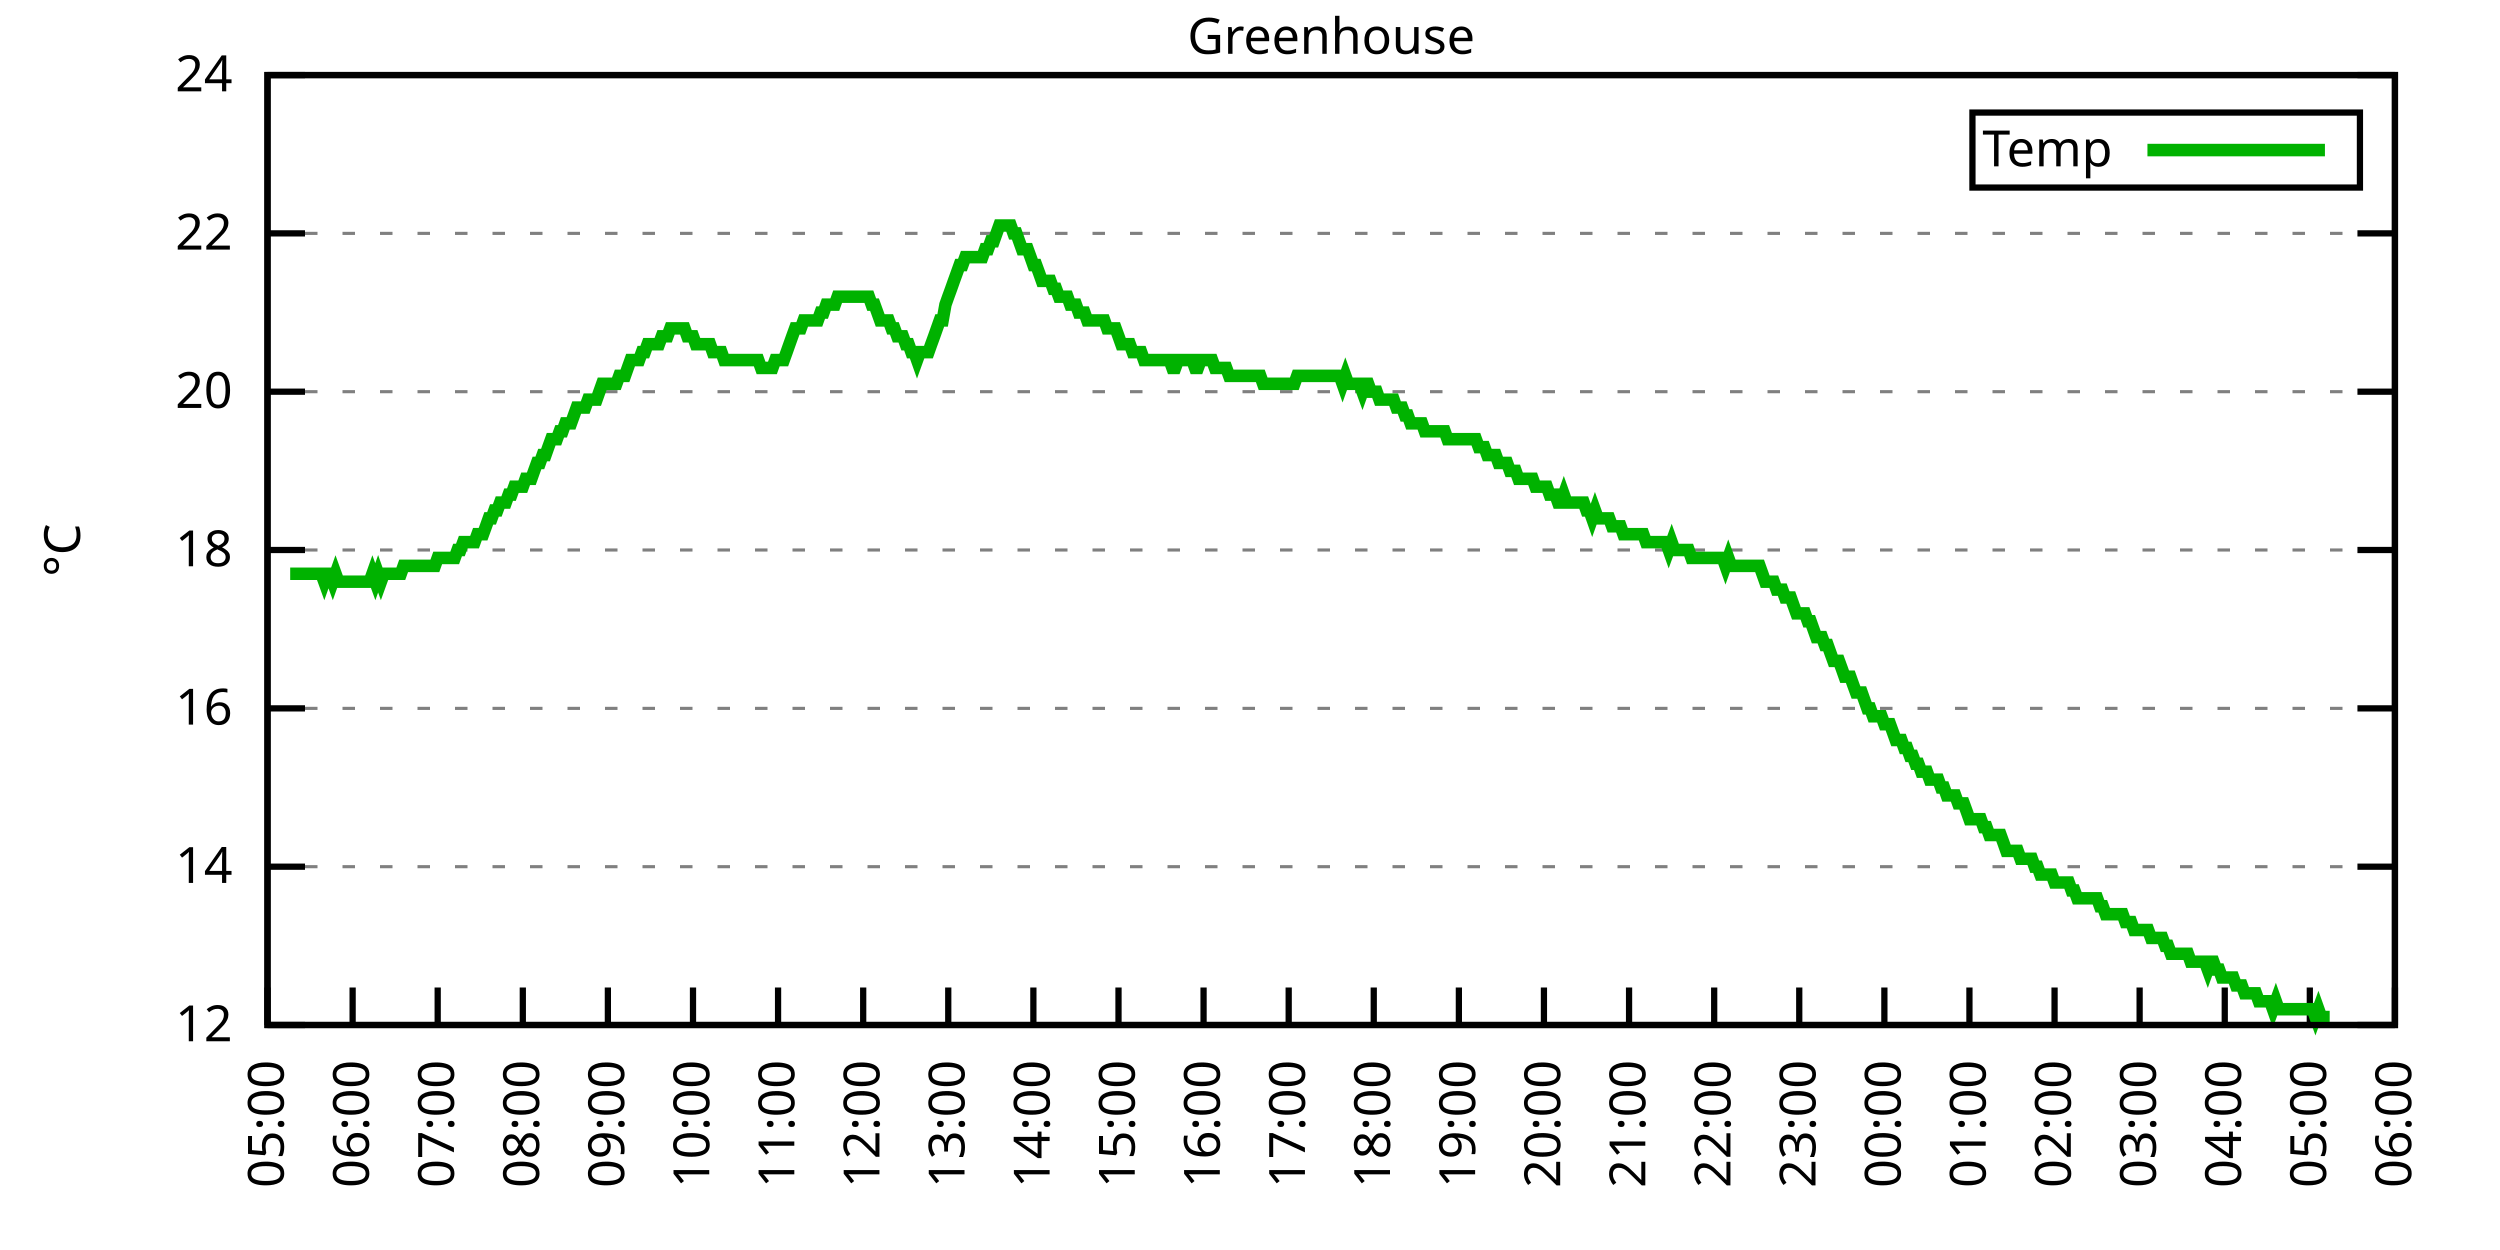
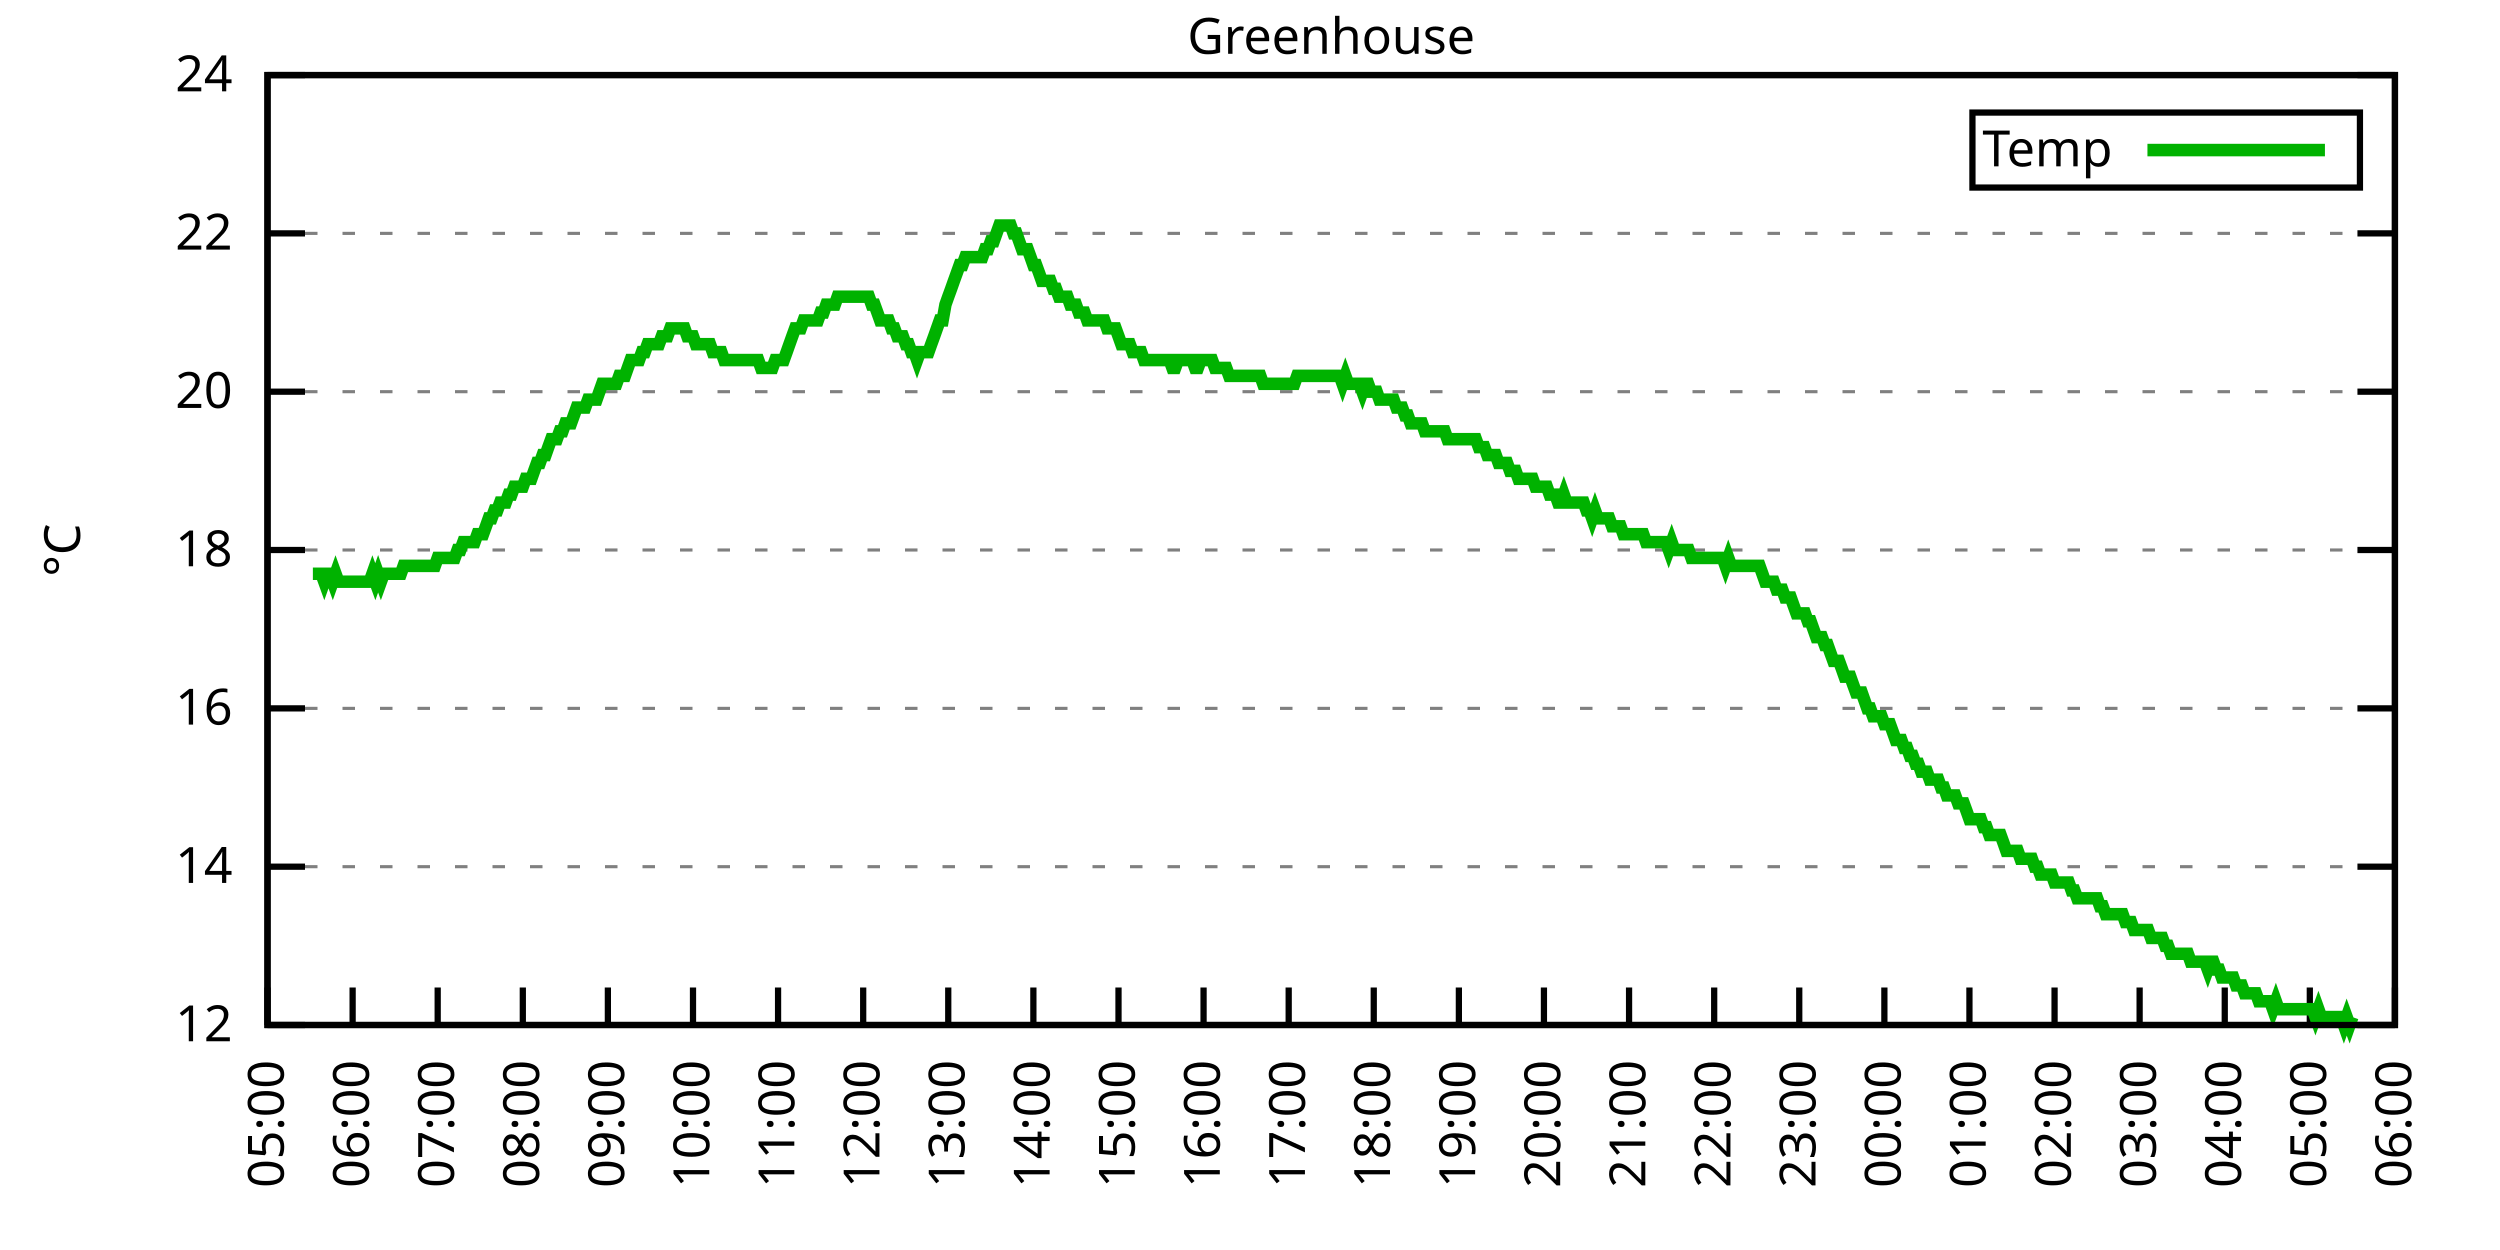
<svg xmlns="http://www.w3.org/2000/svg" xmlns:xlink="http://www.w3.org/1999/xlink" width="400" height="200" viewBox="0 0 400 200">
  <g id="gnuplot_canvas">
    <rect x="0" y="0" width="400" height="200" fill="none" />
    <defs>
      <circle id="gpDot" r="0.5" stroke-width="0.5" stroke="currentColor" />
      <path id="gpPt0" stroke-width="0.333" stroke="currentColor" d="M-1,0 h2 M0,-1 v2" />
      <path id="gpPt1" stroke-width="0.333" stroke="currentColor" d="M-1,-1 L1,1 M1,-1 L-1,1" />
      <path id="gpPt2" stroke-width="0.333" stroke="currentColor" d="M-1,0 L1,0 M0,-1 L0,1 M-1,-1 L1,1 M-1,1 L1,-1" />
      <rect id="gpPt3" stroke-width="0.333" stroke="currentColor" x="-1" y="-1" width="2" height="2" />
      <rect id="gpPt4" stroke-width="0.333" stroke="currentColor" fill="currentColor" x="-1" y="-1" width="2" height="2" />
      <circle id="gpPt5" stroke-width="0.333" stroke="currentColor" cx="0" cy="0" r="1" />
      <use xlink:href="#gpPt5" id="gpPt6" fill="currentColor" stroke="none" />
      <path id="gpPt7" stroke-width="0.333" stroke="currentColor" d="M0,-1.33 L-1.33,0.67 L1.33,0.67 z" />
      <use xlink:href="#gpPt7" id="gpPt8" fill="currentColor" stroke="none" />
      <use xlink:href="#gpPt7" id="gpPt9" stroke="currentColor" transform="rotate(180)" />
      <use xlink:href="#gpPt9" id="gpPt10" fill="currentColor" stroke="none" />
      <use xlink:href="#gpPt3" id="gpPt11" stroke="currentColor" transform="rotate(45)" />
      <use xlink:href="#gpPt11" id="gpPt12" fill="currentColor" stroke="none" />
      <path id="gpPt13" stroke-width="0.333" stroke="currentColor" d="M0,1.330 L1.265,0.411 L0.782,-1.067 L-0.782,-1.076 L-1.265,0.411 z" />
      <use xlink:href="#gpPt13" id="gpPt14" fill="currentColor" stroke="none" />
      <filter id="textbox" filterUnits="objectBoundingBox" x="0" y="0" height="1" width="1">
        <feFlood flood-color="white" flood-opacity="1" result="bgnd" />
        <feComposite in="SourceGraphic" in2="bgnd" operator="atop" />
      </filter>
      <filter id="greybox" filterUnits="objectBoundingBox" x="0" y="0" height="1" width="1">
        <feFlood flood-color="lightgrey" flood-opacity="1" result="grey" />
        <feComposite in="SourceGraphic" in2="grey" operator="atop" />
      </filter>
    </defs>
    <g fill="none" color="white" stroke="currentColor" stroke-width="1.00" stroke-linecap="butt" stroke-linejoin="miter">
</g>
    <g fill="none" color="black" stroke="currentColor" stroke-width="1.00" stroke-linecap="butt" stroke-linejoin="miter">
      <g stroke="none" shape-rendering="crispEdges">
        <polygon fill="rgb(255, 255, 255)" points="42.80,164.00 383.18,164.00 383.18,12.02 42.80,12.02 " />
      </g>
    </g>
    <g fill="none" color="black" stroke="currentColor" stroke-width="1.00" stroke-linecap="butt" stroke-linejoin="miter">
</g>
    <g fill="none" color="black" stroke="black" stroke-width="0.50" stroke-linecap="butt" stroke-linejoin="miter">
</g>
    <g fill="none" color="gray" stroke="currentColor" stroke-width="0.50" stroke-linecap="butt" stroke-linejoin="miter">
      <path stroke="gray" stroke-dasharray="2,4" class="gridline" d="M42.80,164.00 L383.19,164.00  " />
    </g>
    <g fill="none" color="gray" stroke="gray" stroke-width="1.00" stroke-linecap="butt" stroke-linejoin="miter">
</g>
    <g fill="none" color="black" stroke="currentColor" stroke-width="1.00" stroke-linecap="butt" stroke-linejoin="miter">
      <path stroke="black" d="M42.80,164.00 L48.80,164.00 M383.19,164.00 L377.19,164.00  " />
      <g transform="translate(37.20,166.60)" stroke="none" fill="black" font-family="Sans" font-size="8.00" text-anchor="end">
        <text>
          <tspan font-family="Sans"> 12</tspan>
        </text>
      </g>
    </g>
    <g fill="none" color="black" stroke="currentColor" stroke-width="1.00" stroke-linecap="butt" stroke-linejoin="miter">
</g>
    <g fill="none" color="black" stroke="black" stroke-width="0.50" stroke-linecap="butt" stroke-linejoin="miter">
</g>
    <g fill="none" color="gray" stroke="currentColor" stroke-width="0.50" stroke-linecap="butt" stroke-linejoin="miter">
      <path stroke="gray" stroke-dasharray="2,4" class="gridline" d="M42.80,138.67 L383.19,138.67  " />
    </g>
    <g fill="none" color="gray" stroke="gray" stroke-width="1.00" stroke-linecap="butt" stroke-linejoin="miter">
</g>
    <g fill="none" color="black" stroke="currentColor" stroke-width="1.00" stroke-linecap="butt" stroke-linejoin="miter">
      <path stroke="black" d="M42.80,138.67 L48.80,138.67 M383.19,138.67 L377.19,138.67  " />
      <g transform="translate(37.20,141.27)" stroke="none" fill="black" font-family="Sans" font-size="8.00" text-anchor="end">
        <text>
          <tspan font-family="Sans"> 14</tspan>
        </text>
      </g>
    </g>
    <g fill="none" color="black" stroke="currentColor" stroke-width="1.00" stroke-linecap="butt" stroke-linejoin="miter">
</g>
    <g fill="none" color="black" stroke="black" stroke-width="0.50" stroke-linecap="butt" stroke-linejoin="miter">
</g>
    <g fill="none" color="gray" stroke="currentColor" stroke-width="0.50" stroke-linecap="butt" stroke-linejoin="miter">
      <path stroke="gray" stroke-dasharray="2,4" class="gridline" d="M42.80,113.34 L383.19,113.34  " />
    </g>
    <g fill="none" color="gray" stroke="gray" stroke-width="1.00" stroke-linecap="butt" stroke-linejoin="miter">
</g>
    <g fill="none" color="black" stroke="currentColor" stroke-width="1.00" stroke-linecap="butt" stroke-linejoin="miter">
      <path stroke="black" d="M42.80,113.34 L48.80,113.34 M383.19,113.34 L377.19,113.34  " />
      <g transform="translate(37.20,115.94)" stroke="none" fill="black" font-family="Sans" font-size="8.00" text-anchor="end">
        <text>
          <tspan font-family="Sans"> 16</tspan>
        </text>
      </g>
    </g>
    <g fill="none" color="black" stroke="currentColor" stroke-width="1.00" stroke-linecap="butt" stroke-linejoin="miter">
</g>
    <g fill="none" color="black" stroke="black" stroke-width="0.50" stroke-linecap="butt" stroke-linejoin="miter">
</g>
    <g fill="none" color="gray" stroke="currentColor" stroke-width="0.50" stroke-linecap="butt" stroke-linejoin="miter">
      <path stroke="gray" stroke-dasharray="2,4" class="gridline" d="M42.80,88.00 L383.19,88.00  " />
    </g>
    <g fill="none" color="gray" stroke="gray" stroke-width="1.00" stroke-linecap="butt" stroke-linejoin="miter">
</g>
    <g fill="none" color="black" stroke="currentColor" stroke-width="1.00" stroke-linecap="butt" stroke-linejoin="miter">
      <path stroke="black" d="M42.80,88.00 L48.80,88.00 M383.19,88.00 L377.19,88.00  " />
      <g transform="translate(37.20,90.60)" stroke="none" fill="black" font-family="Sans" font-size="8.00" text-anchor="end">
        <text>
          <tspan font-family="Sans"> 18</tspan>
        </text>
      </g>
    </g>
    <g fill="none" color="black" stroke="currentColor" stroke-width="1.00" stroke-linecap="butt" stroke-linejoin="miter">
</g>
    <g fill="none" color="black" stroke="black" stroke-width="0.50" stroke-linecap="butt" stroke-linejoin="miter">
</g>
    <g fill="none" color="gray" stroke="currentColor" stroke-width="0.50" stroke-linecap="butt" stroke-linejoin="miter">
      <path stroke="gray" stroke-dasharray="2,4" class="gridline" d="M42.80,62.67 L383.19,62.67  " />
    </g>
    <g fill="none" color="gray" stroke="gray" stroke-width="1.00" stroke-linecap="butt" stroke-linejoin="miter">
</g>
    <g fill="none" color="black" stroke="currentColor" stroke-width="1.00" stroke-linecap="butt" stroke-linejoin="miter">
      <path stroke="black" d="M42.80,62.67 L48.80,62.67 M383.19,62.67 L377.19,62.67  " />
      <g transform="translate(37.20,65.27)" stroke="none" fill="black" font-family="Sans" font-size="8.00" text-anchor="end">
        <text>
          <tspan font-family="Sans"> 20</tspan>
        </text>
      </g>
    </g>
    <g fill="none" color="black" stroke="currentColor" stroke-width="1.00" stroke-linecap="butt" stroke-linejoin="miter">
</g>
    <g fill="none" color="black" stroke="black" stroke-width="0.50" stroke-linecap="butt" stroke-linejoin="miter">
</g>
    <g fill="none" color="gray" stroke="currentColor" stroke-width="0.50" stroke-linecap="butt" stroke-linejoin="miter">
      <path stroke="gray" stroke-dasharray="2,4" class="gridline" d="M42.80,37.34 L383.19,37.34  " />
    </g>
    <g fill="none" color="gray" stroke="gray" stroke-width="1.00" stroke-linecap="butt" stroke-linejoin="miter">
</g>
    <g fill="none" color="black" stroke="currentColor" stroke-width="1.00" stroke-linecap="butt" stroke-linejoin="miter">
      <path stroke="black" d="M42.80,37.34 L48.80,37.34 M383.19,37.34 L377.19,37.34  " />
      <g transform="translate(37.20,39.94)" stroke="none" fill="black" font-family="Sans" font-size="8.00" text-anchor="end">
        <text>
          <tspan font-family="Sans"> 22</tspan>
        </text>
      </g>
    </g>
    <g fill="none" color="black" stroke="currentColor" stroke-width="1.00" stroke-linecap="butt" stroke-linejoin="miter">
</g>
    <g fill="none" color="black" stroke="black" stroke-width="0.50" stroke-linecap="butt" stroke-linejoin="miter">
</g>
    <g fill="none" color="gray" stroke="currentColor" stroke-width="0.50" stroke-linecap="butt" stroke-linejoin="miter">
      <path stroke="gray" stroke-dasharray="2,4" class="gridline" d="M42.80,12.01 L383.19,12.01  " />
    </g>
    <g fill="none" color="gray" stroke="gray" stroke-width="1.00" stroke-linecap="butt" stroke-linejoin="miter">
</g>
    <g fill="none" color="black" stroke="currentColor" stroke-width="1.00" stroke-linecap="butt" stroke-linejoin="miter">
      <path stroke="black" d="M42.80,12.01 L48.80,12.01 M383.19,12.01 L377.19,12.01  " />
      <g transform="translate(37.20,14.61)" stroke="none" fill="black" font-family="Sans" font-size="8.00" text-anchor="end">
        <text>
          <tspan font-family="Sans"> 24</tspan>
        </text>
      </g>
    </g>
    <g fill="none" color="black" stroke="currentColor" stroke-width="1.00" stroke-linecap="butt" stroke-linejoin="miter">
      <path stroke="black" d="M42.80,164.00 L42.80,158.00  " />
      <g transform="translate(45.40,169.60) rotate(270.00)" stroke="none" fill="black" font-family="Sans" font-size="8.00" text-anchor="end">
        <text>
          <tspan font-family="Sans">05:00</tspan>
        </text>
      </g>
    </g>
    <g fill="none" color="black" stroke="currentColor" stroke-width="1.00" stroke-linecap="butt" stroke-linejoin="miter">
      <path stroke="black" d="M56.42,164.00 L56.42,158.00  " />
      <g transform="translate(59.02,169.60) rotate(270.00)" stroke="none" fill="black" font-family="Sans" font-size="8.00" text-anchor="end">
        <text>
          <tspan font-family="Sans">06:00</tspan>
        </text>
      </g>
    </g>
    <g fill="none" color="black" stroke="currentColor" stroke-width="1.00" stroke-linecap="butt" stroke-linejoin="miter">
      <path stroke="black" d="M70.03,164.00 L70.03,158.00  " />
      <g transform="translate(72.63,169.60) rotate(270.00)" stroke="none" fill="black" font-family="Sans" font-size="8.00" text-anchor="end">
        <text>
          <tspan font-family="Sans">07:00</tspan>
        </text>
      </g>
    </g>
    <g fill="none" color="black" stroke="currentColor" stroke-width="1.00" stroke-linecap="butt" stroke-linejoin="miter">
      <path stroke="black" d="M83.65,164.00 L83.65,158.00  " />
      <g transform="translate(86.25,169.60) rotate(270.00)" stroke="none" fill="black" font-family="Sans" font-size="8.00" text-anchor="end">
        <text>
          <tspan font-family="Sans">08:00</tspan>
        </text>
      </g>
    </g>
    <g fill="none" color="black" stroke="currentColor" stroke-width="1.00" stroke-linecap="butt" stroke-linejoin="miter">
      <path stroke="black" d="M97.26,164.00 L97.26,158.00  " />
      <g transform="translate(99.86,169.60) rotate(270.00)" stroke="none" fill="black" font-family="Sans" font-size="8.00" text-anchor="end">
        <text>
          <tspan font-family="Sans">09:00</tspan>
        </text>
      </g>
    </g>
    <g fill="none" color="black" stroke="currentColor" stroke-width="1.00" stroke-linecap="butt" stroke-linejoin="miter">
      <path stroke="black" d="M110.88,164.00 L110.88,158.00  " />
      <g transform="translate(113.48,169.60) rotate(270.00)" stroke="none" fill="black" font-family="Sans" font-size="8.00" text-anchor="end">
        <text>
          <tspan font-family="Sans">10:00</tspan>
        </text>
      </g>
    </g>
    <g fill="none" color="black" stroke="currentColor" stroke-width="1.00" stroke-linecap="butt" stroke-linejoin="miter">
      <path stroke="black" d="M124.49,164.00 L124.49,158.00  " />
      <g transform="translate(127.09,169.60) rotate(270.00)" stroke="none" fill="black" font-family="Sans" font-size="8.00" text-anchor="end">
        <text>
          <tspan font-family="Sans">11:00</tspan>
        </text>
      </g>
    </g>
    <g fill="none" color="black" stroke="currentColor" stroke-width="1.00" stroke-linecap="butt" stroke-linejoin="miter">
      <path stroke="black" d="M138.11,164.00 L138.11,158.00  " />
      <g transform="translate(140.71,169.60) rotate(270.00)" stroke="none" fill="black" font-family="Sans" font-size="8.00" text-anchor="end">
        <text>
          <tspan font-family="Sans">12:00</tspan>
        </text>
      </g>
    </g>
    <g fill="none" color="black" stroke="currentColor" stroke-width="1.00" stroke-linecap="butt" stroke-linejoin="miter">
      <path stroke="black" d="M151.72,164.00 L151.72,158.00  " />
      <g transform="translate(154.32,169.60) rotate(270.00)" stroke="none" fill="black" font-family="Sans" font-size="8.00" text-anchor="end">
        <text>
          <tspan font-family="Sans">13:00</tspan>
        </text>
      </g>
    </g>
    <g fill="none" color="black" stroke="currentColor" stroke-width="1.00" stroke-linecap="butt" stroke-linejoin="miter">
      <path stroke="black" d="M165.34,164.00 L165.34,158.00  " />
      <g transform="translate(167.94,169.60) rotate(270.00)" stroke="none" fill="black" font-family="Sans" font-size="8.00" text-anchor="end">
        <text>
          <tspan font-family="Sans">14:00</tspan>
        </text>
      </g>
    </g>
    <g fill="none" color="black" stroke="currentColor" stroke-width="1.00" stroke-linecap="butt" stroke-linejoin="miter">
      <path stroke="black" d="M178.96,164.00 L178.96,158.00  " />
      <g transform="translate(181.56,169.60) rotate(270.00)" stroke="none" fill="black" font-family="Sans" font-size="8.00" text-anchor="end">
        <text>
          <tspan font-family="Sans">15:00</tspan>
        </text>
      </g>
    </g>
    <g fill="none" color="black" stroke="currentColor" stroke-width="1.00" stroke-linecap="butt" stroke-linejoin="miter">
      <path stroke="black" d="M192.57,164.00 L192.57,158.00  " />
      <g transform="translate(195.17,169.60) rotate(270.00)" stroke="none" fill="black" font-family="Sans" font-size="8.00" text-anchor="end">
        <text>
          <tspan font-family="Sans">16:00</tspan>
        </text>
      </g>
    </g>
    <g fill="none" color="black" stroke="currentColor" stroke-width="1.00" stroke-linecap="butt" stroke-linejoin="miter">
      <path stroke="black" d="M206.19,164.00 L206.19,158.00  " />
      <g transform="translate(208.79,169.60) rotate(270.00)" stroke="none" fill="black" font-family="Sans" font-size="8.00" text-anchor="end">
        <text>
          <tspan font-family="Sans">17:00</tspan>
        </text>
      </g>
    </g>
    <g fill="none" color="black" stroke="currentColor" stroke-width="1.00" stroke-linecap="butt" stroke-linejoin="miter">
      <path stroke="black" d="M219.80,164.00 L219.80,158.00  " />
      <g transform="translate(222.40,169.60) rotate(270.00)" stroke="none" fill="black" font-family="Sans" font-size="8.00" text-anchor="end">
        <text>
          <tspan font-family="Sans">18:00</tspan>
        </text>
      </g>
    </g>
    <g fill="none" color="black" stroke="currentColor" stroke-width="1.00" stroke-linecap="butt" stroke-linejoin="miter">
      <path stroke="black" d="M233.42,164.00 L233.42,158.00  " />
      <g transform="translate(236.02,169.60) rotate(270.00)" stroke="none" fill="black" font-family="Sans" font-size="8.00" text-anchor="end">
        <text>
          <tspan font-family="Sans">19:00</tspan>
        </text>
      </g>
    </g>
    <g fill="none" color="black" stroke="currentColor" stroke-width="1.00" stroke-linecap="butt" stroke-linejoin="miter">
      <path stroke="black" d="M247.03,164.00 L247.03,158.00  " />
      <g transform="translate(249.63,169.60) rotate(270.00)" stroke="none" fill="black" font-family="Sans" font-size="8.00" text-anchor="end">
        <text>
          <tspan font-family="Sans">20:00</tspan>
        </text>
      </g>
    </g>
    <g fill="none" color="black" stroke="currentColor" stroke-width="1.00" stroke-linecap="butt" stroke-linejoin="miter">
      <path stroke="black" d="M260.65,164.00 L260.65,158.00  " />
      <g transform="translate(263.25,169.60) rotate(270.00)" stroke="none" fill="black" font-family="Sans" font-size="8.00" text-anchor="end">
        <text>
          <tspan font-family="Sans">21:00</tspan>
        </text>
      </g>
    </g>
    <g fill="none" color="black" stroke="currentColor" stroke-width="1.00" stroke-linecap="butt" stroke-linejoin="miter">
      <path stroke="black" d="M274.27,164.00 L274.27,158.00  " />
      <g transform="translate(276.87,169.60) rotate(270.00)" stroke="none" fill="black" font-family="Sans" font-size="8.00" text-anchor="end">
        <text>
          <tspan font-family="Sans">22:00</tspan>
        </text>
      </g>
    </g>
    <g fill="none" color="black" stroke="currentColor" stroke-width="1.00" stroke-linecap="butt" stroke-linejoin="miter">
      <path stroke="black" d="M287.88,164.00 L287.88,158.00  " />
      <g transform="translate(290.48,169.60) rotate(270.00)" stroke="none" fill="black" font-family="Sans" font-size="8.00" text-anchor="end">
        <text>
          <tspan font-family="Sans">23:00</tspan>
        </text>
      </g>
    </g>
    <g fill="none" color="black" stroke="currentColor" stroke-width="1.00" stroke-linecap="butt" stroke-linejoin="miter">
      <path stroke="black" d="M301.50,164.00 L301.50,158.00  " />
      <g transform="translate(304.10,169.60) rotate(270.00)" stroke="none" fill="black" font-family="Sans" font-size="8.00" text-anchor="end">
        <text>
          <tspan font-family="Sans">00:00</tspan>
        </text>
      </g>
    </g>
    <g fill="none" color="black" stroke="currentColor" stroke-width="1.00" stroke-linecap="butt" stroke-linejoin="miter">
      <path stroke="black" d="M315.11,164.00 L315.11,158.00  " />
      <g transform="translate(317.71,169.60) rotate(270.00)" stroke="none" fill="black" font-family="Sans" font-size="8.00" text-anchor="end">
        <text>
          <tspan font-family="Sans">01:00</tspan>
        </text>
      </g>
    </g>
    <g fill="none" color="black" stroke="currentColor" stroke-width="1.00" stroke-linecap="butt" stroke-linejoin="miter">
      <path stroke="black" d="M328.73,164.00 L328.73,158.00  " />
      <g transform="translate(331.33,169.60) rotate(270.00)" stroke="none" fill="black" font-family="Sans" font-size="8.00" text-anchor="end">
        <text>
          <tspan font-family="Sans">02:00</tspan>
        </text>
      </g>
    </g>
    <g fill="none" color="black" stroke="currentColor" stroke-width="1.00" stroke-linecap="butt" stroke-linejoin="miter">
      <path stroke="black" d="M342.34,164.00 L342.34,158.00  " />
      <g transform="translate(344.94,169.60) rotate(270.00)" stroke="none" fill="black" font-family="Sans" font-size="8.00" text-anchor="end">
        <text>
          <tspan font-family="Sans">03:00</tspan>
        </text>
      </g>
    </g>
    <g fill="none" color="black" stroke="currentColor" stroke-width="1.00" stroke-linecap="butt" stroke-linejoin="miter">
      <path stroke="black" d="M355.96,164.00 L355.96,158.00  " />
      <g transform="translate(358.56,169.60) rotate(270.00)" stroke="none" fill="black" font-family="Sans" font-size="8.00" text-anchor="end">
        <text>
          <tspan font-family="Sans">04:00</tspan>
        </text>
      </g>
    </g>
    <g fill="none" color="black" stroke="currentColor" stroke-width="1.00" stroke-linecap="butt" stroke-linejoin="miter">
      <path stroke="black" d="M369.57,164.00 L369.57,158.00  " />
      <g transform="translate(372.17,169.60) rotate(270.00)" stroke="none" fill="black" font-family="Sans" font-size="8.00" text-anchor="end">
        <text>
          <tspan font-family="Sans">05:00</tspan>
        </text>
      </g>
    </g>
    <g fill="none" color="black" stroke="currentColor" stroke-width="1.00" stroke-linecap="butt" stroke-linejoin="miter">
      <path stroke="black" d="M383.19,164.00 L383.19,158.00  " />
      <g transform="translate(385.79,169.60) rotate(270.00)" stroke="none" fill="black" font-family="Sans" font-size="8.00" text-anchor="end">
        <text>
          <tspan font-family="Sans">06:00</tspan>
        </text>
      </g>
    </g>
    <g fill="none" color="black" stroke="currentColor" stroke-width="1.00" stroke-linecap="butt" stroke-linejoin="miter">
</g>
    <g fill="none" color="black" stroke="currentColor" stroke-width="1.00" stroke-linecap="butt" stroke-linejoin="miter">
      <path stroke="black" d="M42.80,12.01 L42.80,164.00 L383.19,164.00 L383.19,12.01 L42.80,12.01 Z  " />
    </g>
    <g fill="none" color="black" stroke="currentColor" stroke-width="1.00" stroke-linecap="butt" stroke-linejoin="miter">
</g>
    <g fill="none" color="black" stroke="currentColor" stroke-width="1.00" stroke-linecap="butt" stroke-linejoin="miter">
      <path stroke="black" d="M315.59,30.01 L315.59,18.01 L377.59,18.01 L377.59,30.01 L315.59,30.01 Z  " />
    </g>
    <g id="Greenhouse_plot_1">
      <g fill="none" color="white" stroke="black" stroke-width="2.00" stroke-linecap="butt" stroke-linejoin="miter">
</g>
      <g fill="none" color="black" stroke="currentColor" stroke-width="2.00" stroke-linecap="butt" stroke-linejoin="miter">
        <g transform="translate(337.99,26.61)" stroke="none" fill="black" font-family="Sans" font-size="8.00" text-anchor="end">
          <text>
            <tspan font-family="Sans">Temp</tspan>
          </text>
        </g>
      </g>
      <g fill="none" color="black" stroke="currentColor" stroke-width="2.00" stroke-linecap="butt" stroke-linejoin="miter">
-         <path stroke="rgb(  0, 178,   0)" d="M343.59,24.01 L371.99,24.01 M46.43,91.80 L46.88,91.80 L47.34,91.80 L47.79,91.80 L48.25,91.80 L48.70,91.80   L49.15,91.80 L49.61,91.80 L50.06,91.80 L50.52,91.80 L50.97,91.80 L51.42,91.80 L51.88,93.07 L52.33,91.80   L52.78,91.80 L53.24,93.07 L53.69,91.80 L54.15,93.07 L54.60,93.07 L55.05,93.07 L55.51,93.07 L55.96,93.07   L56.42,93.07 L56.87,93.07 L57.32,93.07 L57.78,93.07 L58.23,93.07 L58.68,93.07 L59.14,93.07 L59.59,91.80   L60.05,93.07 L60.50,91.80 L60.95,93.07 L61.41,91.80 L61.86,91.80 L62.32,91.80 L62.77,91.80 L63.22,91.80   L63.68,91.80 L64.13,91.80 L64.58,90.54 L65.04,90.54 L65.49,90.54 L65.95,90.54 L66.40,90.54 L66.85,90.54   L67.31,90.54 L67.76,90.54 L68.22,90.54 L68.67,90.54 L69.12,90.54 L69.58,90.54 L70.03,89.27 L70.49,89.27   L70.94,89.27 L71.39,89.27 L71.85,89.27 L72.30,89.27 L72.75,89.27 L73.21,88.00 L73.66,88.00 L74.12,86.74   L74.57,86.74 L75.02,86.74 L75.48,86.74 L75.93,86.74 L76.39,85.47 L76.84,85.47 L77.29,85.47 L77.75,84.21   L78.20,82.94 L78.65,82.94 L79.11,81.67 L79.56,81.67 L80.02,80.41 L80.47,80.41 L80.92,80.41 L81.38,79.14   L81.83,79.14 L82.29,77.87 L82.74,77.87 L83.19,77.87 L83.65,77.87 L84.10,76.61 L84.55,76.61 L85.01,76.61   L85.46,75.34 L85.92,74.07 L86.37,74.07 L86.82,72.81 L87.28,72.81 L87.73,71.54 L88.19,70.27 L88.64,70.27   L89.09,70.27 L89.55,69.01 L90.00,69.01 L90.45,67.74 L90.91,67.74 L91.36,67.74 L91.82,66.47 L92.27,65.21   L92.72,65.21 L93.18,65.21 L93.63,65.21 L94.09,63.94 L94.54,63.94 L94.99,63.94 L95.45,63.94 L95.90,62.67   L96.35,61.41 L96.81,61.41 L97.26,61.41 L97.72,61.41 L98.17,61.41 L98.62,61.41 L99.08,60.14 L99.53,60.14   L99.99,60.14 L100.44,58.87 L100.89,57.61 L101.35,57.61 L101.80,57.61 L102.25,57.61 L102.71,56.34 L103.16,56.34   L103.62,55.07 L104.07,55.07 L104.52,55.07 L104.98,55.07 L105.43,55.07 L105.89,53.81 L106.34,53.81 L106.79,53.81   L107.25,52.54 L107.70,52.54 L108.15,52.54 L108.61,52.54 L109.06,52.54 L109.52,52.54 L109.97,53.81 L110.42,53.81   L110.88,53.81 L111.33,55.07 L111.79,55.07 L112.24,55.07 L112.69,55.07 L113.15,55.07 L113.60,55.07 L114.05,56.34   L114.51,56.34 L114.96,56.34 L115.42,56.34 L115.87,57.61 L116.32,57.61 L116.78,57.61 L117.23,57.61 L117.69,57.61   L118.14,57.61 L118.59,57.61 L119.05,57.61 L119.50,57.61 L119.96,57.61 L120.41,57.61 L120.86,57.61 L121.32,57.61   L121.77,58.87 L122.22,58.87 L122.68,58.87 L123.13,58.87 L123.59,58.87 L124.04,57.61 L124.49,57.61 L124.95,57.61   L125.40,57.61 L125.86,56.34 L126.31,55.07 L126.76,53.81 L127.22,52.54 L127.67,52.54 L128.12,52.54 L128.58,51.27   L129.03,51.27 L129.49,51.27 L129.94,51.27 L130.39,51.27 L130.85,51.27 L131.30,50.01 L131.76,50.01 L132.21,48.74   L132.66,48.74 L133.12,48.74 L133.57,48.74 L134.02,47.47 L134.48,47.47 L134.93,47.47 L135.39,47.47 L135.84,47.47   L136.29,47.47 L136.75,47.47 L137.20,47.47 L137.66,47.47 L138.11,47.47 L138.56,47.47 L139.02,47.47 L139.47,48.74   L139.92,48.74 L140.38,50.01 L140.83,51.27 L141.29,51.27 L141.74,51.27 L142.19,51.27 L142.65,52.54 L143.10,52.54   L143.56,53.81 L144.01,53.81 L144.46,53.81 L144.92,55.07 L145.37,55.07 L145.82,56.34 L146.28,56.34 L146.73,57.61   L147.19,56.34 L147.64,56.34 L148.09,56.34 L148.55,56.34 L149.00,55.07 L149.46,53.81 L149.91,52.54 L150.36,51.27   L150.82,51.27 L151.27,48.74 L151.72,47.47 L152.18,46.21 L152.63,44.94 L153.09,43.67 L153.54,42.41 L153.99,42.41   L154.45,41.14 L154.90,41.14 L155.36,41.14 L155.81,41.14 L156.26,41.14 L156.72,41.14 L157.17,41.14 L157.62,39.87   L158.08,39.87 L158.53,38.61 L158.99,38.61 L159.44,37.34 L159.89,36.08 L160.35,36.08 L160.80,36.08 L161.26,36.08   L161.71,36.08 L162.16,37.34 L162.62,37.34 L163.07,38.61 L163.52,39.87 L163.98,39.87 L164.43,39.87 L164.89,41.14   L165.34,42.41 L165.79,42.41 L166.25,43.67 L166.70,44.94 L167.16,44.94 L167.61,44.94 L168.06,44.94 L168.52,46.21   L168.97,46.21 L169.43,47.47 L169.88,47.47 L170.33,47.47 L170.79,47.47 L171.24,48.74 L171.69,48.74 L172.15,48.74   L172.60,50.01 L173.06,50.01 L173.51,50.01 L173.96,51.27 L174.42,51.27 L174.87,51.27 L175.33,51.27 L175.78,51.27   L176.23,51.27 L176.69,51.27 L177.14,52.54 L177.59,52.54 L178.05,52.54 L178.50,52.54 L178.96,53.81 L179.41,55.07   L179.86,55.07 L180.32,55.07 L180.77,55.07 L181.23,56.34 L181.68,56.34 L182.13,56.34 L182.59,56.34 L183.04,57.61   L183.49,57.61 L183.95,57.61 L184.40,57.61 L184.86,57.61 L185.31,57.61 L185.76,57.61 L186.22,57.61 L186.67,57.61   L187.13,57.61 L187.58,58.87 L188.03,58.87 L188.49,57.61 L188.94,57.61 L189.39,57.61 L189.85,57.61 L190.30,57.61   L190.76,57.61 L191.21,58.87 L191.66,58.87 L192.12,57.61 L192.57,57.61 L193.03,57.61 L193.48,57.61 L193.93,57.61   L194.39,58.87 L194.84,58.87 L195.29,58.87 L195.75,58.87 L196.20,58.87 L196.66,60.14 L197.11,60.14 L197.56,60.14   L198.02,60.14 L198.47,60.14 L198.93,60.14 L199.38,60.14 L199.83,60.14 L200.29,60.14 L200.74,60.14 L201.19,60.14   L201.65,60.14 L202.10,61.41 L202.56,61.41 L203.01,61.41 L203.46,61.41 L203.92,61.41 L204.37,61.41 L204.83,61.41   L205.28,61.41 L205.73,61.41 L206.19,61.41 L206.64,61.41 L207.09,61.41 L207.55,60.14 L208.00,60.14 L208.46,60.14   L208.91,60.14 L209.36,60.14 L209.82,60.14 L210.27,60.14 L210.73,60.14 L211.18,60.14 L211.63,60.14 L212.09,60.14   L212.54,60.14 L213.00,60.14 L213.45,60.14 L213.90,60.14 L214.36,60.14 L214.81,61.41 L215.26,60.14 L215.72,61.41   L216.17,61.41 L216.63,61.41 L217.08,61.41 L217.53,61.41 L217.99,62.67 L218.44,61.41 L218.90,61.41 L219.35,62.67   L219.80,62.67 L220.26,62.67 L220.71,63.94 L221.16,63.94 L221.62,63.94 L222.07,63.94 L222.53,63.94 L222.98,63.94   L223.43,65.21 L223.89,65.21 L224.34,65.21 L224.80,66.47 L225.25,66.47 L225.70,67.74 L226.16,67.74 L226.61,67.74   L227.06,67.74 L227.52,67.74 L227.97,69.01 L228.43,69.01 L228.88,69.01 L229.33,69.01 L229.79,69.01 L230.24,69.01   L230.70,69.01 L231.15,69.01 L231.60,70.27 L232.06,70.27 L232.51,70.27 L232.96,70.27 L233.42,70.27 L233.87,70.27   L234.33,70.27 L234.78,70.27 L235.23,70.27 L235.69,70.27 L236.14,70.27 L236.60,71.54 L237.05,71.54 L237.50,71.54   L237.96,72.81 L238.41,72.81 L238.86,72.81 L239.32,72.81 L239.77,74.07 L240.23,74.07 L240.68,74.07 L241.13,74.07   L241.59,75.34 L242.04,75.34 L242.50,75.34 L242.95,76.61 L243.40,76.61 L243.86,76.61 L244.31,76.61 L244.76,76.61   L245.22,76.61 L245.67,77.87 L246.13,77.87 L246.58,77.87 L247.03,77.87 L247.49,77.87 L247.94,79.14 L248.40,79.14   L248.85,79.14 L249.30,80.41 L249.76,80.41 L250.21,79.14 L250.66,80.41 L251.12,80.41 L251.57,80.41 L252.03,80.41   L252.48,80.41 L252.93,80.41 L253.39,80.41 L253.84,81.67 L254.30,81.67 L254.75,82.94 L255.20,81.67 L255.66,82.94   L256.11,82.94 L256.56,82.94 L257.02,82.94 L257.47,82.94 L257.93,84.21 L258.38,84.21 L258.83,84.21 L259.29,84.21   L259.74,85.47 L260.20,85.47 L260.65,85.47 L261.10,85.47 L261.56,85.47 L262.01,85.47 L262.47,85.47 L262.92,85.47   L263.37,86.74 L263.83,86.74 L264.28,86.74 L264.73,86.74 L265.19,86.74 L265.64,86.74 L266.10,86.74 L266.55,86.74   L267.00,88.00 L267.46,86.74 L267.91,88.00 L268.37,88.00 L268.82,88.00 L269.27,88.00 L269.73,88.00 L270.18,88.00   L270.63,89.27 L271.09,89.27 L271.54,89.27 L272.00,89.27 L272.45,89.27 L272.90,89.27 L273.36,89.27 L273.81,89.27   L274.27,89.27 L274.72,89.27 L275.17,89.27 L275.63,89.27 L276.08,90.54 L276.53,89.27 L276.99,90.54 L277.44,90.54   L277.90,90.54 L278.35,90.54 L278.80,90.54 L279.26,90.54 L279.71,90.54 L280.17,90.54 L280.62,90.54 L281.07,90.54   L281.53,90.54 L281.98,91.80 L282.43,93.07 L282.89,93.07 L283.34,93.07 L283.80,93.07 L284.25,94.34 L284.70,94.34   L285.16,94.34 L285.61,95.60 L286.07,95.60 L286.52,95.60 L286.97,96.87 L287.43,98.14 L287.88,98.14 L288.33,98.14   L288.79,98.14 L289.24,99.40 L289.70,99.40 L290.15,100.67 L290.60,101.94 L291.06,101.94 L291.51,101.94 L291.97,103.20   L292.42,103.20 L292.87,104.47 L293.33,105.74 L293.78,105.74 L294.23,105.74 L294.69,107.00 L295.14,108.27 L295.60,108.27   L296.05,108.27 L296.50,109.54 L296.96,110.80 L297.41,110.80 L297.87,110.80 L298.32,112.07 L298.77,113.34 L299.23,113.34   L299.68,114.60 L300.13,114.60 L300.59,114.60 L301.04,114.60 L301.50,115.87 L301.95,115.87 L302.40,115.87 L302.86,117.14   L303.31,118.40 L303.77,118.40 L304.22,118.40 L304.67,119.67 L305.13,119.67 L305.58,120.94 L306.03,120.94 L306.49,122.20   L306.94,122.20 L307.40,123.47 L307.85,123.47 L308.30,123.47 L308.76,124.74 L309.21,124.74 L309.67,124.74 L310.12,124.74   L310.57,126.00 L311.03,126.00 L311.48,127.27 L311.94,127.27 L312.39,127.27 L312.84,127.27 L313.30,128.54 L313.75,128.54   L314.20,128.54 L314.66,129.80 L315.11,131.07 L315.57,131.07 L316.02,131.07 L316.47,131.07 L316.93,131.07 L317.38,132.34   L317.84,132.34 L318.29,133.60 L318.74,133.60 L319.20,133.60 L319.65,133.60 L320.10,133.60 L320.56,134.87 L321.01,136.14   L321.47,136.14 L321.92,136.14 L322.37,136.14 L322.83,136.14 L323.28,137.40 L323.74,137.40 L324.19,137.40 L324.64,137.40   L325.10,137.40 L325.55,138.67 L326.00,138.67 L326.46,139.93 L326.91,139.93 L327.37,139.93 L327.82,139.93 L328.27,139.93   L328.73,141.20 L329.18,141.20 L329.64,141.20 L330.09,141.20 L330.54,141.20 L331.00,141.20 L331.45,142.47 L331.90,142.47   L332.36,143.73 L332.81,143.73 L333.27,143.73 L333.72,143.73 L334.17,143.73 L334.63,143.73 L335.08,143.73 L335.54,143.73   L335.99,145.00 L336.44,145.00 L336.90,146.27 L337.35,146.27 L337.80,146.27 L338.26,146.27 L338.71,146.27 L339.17,146.27   L339.62,146.27 L340.07,147.53 L340.53,147.53 L340.98,147.53 L341.44,148.80 L341.89,148.80 L342.34,148.80 L342.80,148.80   L343.25,148.80 L343.70,148.80 L344.16,150.07 L344.61,150.07 L345.07,150.07 L345.52,150.07 L345.97,150.07 L346.43,151.33   L346.88,151.33 L347.34,152.60 L347.79,152.60 L348.24,152.60 L348.70,152.60 L349.15,152.60 L349.60,152.60 L350.06,152.60   L350.51,153.87 L350.97,153.87 L351.42,153.87 L351.87,153.87 L352.33,153.87 L352.78,153.87 L353.24,155.13 L353.69,153.87   L354.14,153.87 L354.60,155.13 L355.05,155.13 L355.50,156.40 L355.96,156.40 L356.41,156.40 L356.87,156.40 L357.32,156.40   L357.77,157.67 L358.23,157.67 L358.68,157.67 L359.14,158.93 L359.59,158.93 L360.04,158.93 L360.50,158.93 L360.95,158.93   L361.41,160.20 L361.86,160.20 L362.31,160.20 L362.77,160.20 L363.22,160.20 L363.67,161.47 L364.13,160.20 L364.58,161.47   L365.04,161.47 L365.49,161.47 L365.94,161.47 L366.40,161.47 L366.85,161.47 L367.31,161.47 L367.76,161.47 L368.21,161.47   L368.67,161.47 L369.12,161.47 L369.57,161.47 L370.03,161.47 L370.48,162.73 L370.94,161.47 L371.39,162.73 L371.84,162.73   L372.30,162.73 L372.75,162.73  " />
+         <path stroke="rgb(  0, 178,   0)" d="M343.59,24.01 L371.99,24.01 M50.06,91.80 L50.52,91.80 L50.97,91.80 L51.42,91.80 L51.88,93.07 L52.33,91.80   L52.78,91.80 L53.24,93.07 L53.69,91.80 L54.15,93.07 L54.60,93.07 L55.05,93.07 L55.51,93.07 L55.96,93.07   L56.42,93.07 L56.87,93.07 L57.32,93.07 L57.78,93.07 L58.23,93.07 L58.68,93.07 L59.14,93.07 L59.59,91.80   L60.05,93.07 L60.50,91.80 L60.95,93.07 L61.41,91.80 L61.86,91.80 L62.32,91.80 L62.77,91.80 L63.22,91.80   L63.68,91.80 L64.13,91.80 L64.58,90.54 L65.04,90.54 L65.49,90.54 L65.95,90.54 L66.40,90.54 L66.85,90.54   L67.31,90.54 L67.76,90.54 L68.22,90.54 L68.67,90.54 L69.12,90.54 L69.58,90.54 L70.03,89.27 L70.49,89.27   L70.94,89.27 L71.39,89.27 L71.85,89.27 L72.30,89.27 L72.75,89.27 L73.21,88.00 L73.66,88.00 L74.12,86.74   L74.57,86.74 L75.02,86.74 L75.48,86.74 L75.93,86.74 L76.39,85.47 L76.84,85.47 L77.29,85.47 L77.75,84.21   L78.20,82.94 L78.65,82.94 L79.11,81.67 L79.56,81.67 L80.02,80.41 L80.47,80.41 L80.92,80.41 L81.38,79.14   L81.83,79.14 L82.29,77.87 L82.74,77.87 L83.19,77.87 L83.65,77.87 L84.10,76.61 L84.55,76.61 L85.01,76.61   L85.46,75.34 L85.92,74.07 L86.37,74.07 L86.82,72.81 L87.28,72.81 L87.73,71.54 L88.19,70.27 L88.64,70.27   L89.09,70.27 L89.55,69.01 L90.00,69.01 L90.45,67.74 L90.91,67.74 L91.36,67.74 L91.82,66.47 L92.27,65.21   L92.72,65.21 L93.18,65.21 L93.63,65.21 L94.09,63.94 L94.54,63.94 L94.99,63.94 L95.45,63.94 L95.90,62.67   L96.35,61.41 L96.81,61.41 L97.26,61.41 L97.72,61.41 L98.17,61.41 L98.62,61.41 L99.08,60.14 L99.53,60.14   L99.99,60.14 L100.44,58.87 L100.89,57.61 L101.35,57.61 L101.80,57.61 L102.25,57.61 L102.71,56.34 L103.16,56.34   L103.62,55.07 L104.07,55.07 L104.52,55.07 L104.98,55.07 L105.43,55.07 L105.89,53.81 L106.34,53.81 L106.79,53.81   L107.25,52.54 L107.70,52.54 L108.15,52.54 L108.61,52.54 L109.06,52.54 L109.52,52.54 L109.97,53.81 L110.42,53.81   L110.88,53.81 L111.33,55.07 L111.79,55.07 L112.24,55.07 L112.69,55.07 L113.15,55.07 L113.60,55.07 L114.05,56.34   L114.51,56.34 L114.96,56.34 L115.42,56.34 L115.87,57.61 L116.32,57.61 L116.78,57.61 L117.23,57.61 L117.69,57.61   L118.14,57.61 L118.59,57.61 L119.05,57.61 L119.50,57.61 L119.96,57.61 L120.41,57.61 L120.86,57.61 L121.32,57.61   L121.77,58.87 L122.22,58.87 L122.68,58.87 L123.13,58.87 L123.59,58.87 L124.04,57.61 L124.49,57.61 L124.95,57.61   L125.40,57.61 L125.86,56.34 L126.31,55.07 L126.76,53.81 L127.22,52.54 L127.67,52.54 L128.12,52.54 L128.58,51.27   L129.03,51.27 L129.49,51.27 L129.94,51.27 L130.39,51.27 L130.85,51.27 L131.30,50.01 L131.76,50.01 L132.21,48.74   L132.66,48.74 L133.12,48.74 L133.57,48.74 L134.02,47.47 L134.48,47.47 L134.93,47.47 L135.39,47.47 L135.84,47.47   L136.29,47.47 L136.75,47.47 L137.20,47.47 L137.66,47.47 L138.11,47.47 L138.56,47.47 L139.02,47.47 L139.47,48.74   L139.92,48.74 L140.38,50.01 L140.83,51.27 L141.29,51.27 L141.74,51.27 L142.19,51.27 L142.65,52.54 L143.10,52.54   L143.56,53.81 L144.01,53.81 L144.46,53.81 L144.92,55.07 L145.37,55.07 L145.82,56.34 L146.28,56.34 L146.73,57.61   L147.19,56.34 L147.64,56.34 L148.09,56.34 L148.55,56.34 L149.00,55.07 L149.46,53.81 L149.91,52.54 L150.36,51.27   L150.82,51.27 L151.27,48.74 L151.72,47.47 L152.18,46.21 L152.63,44.94 L153.09,43.67 L153.54,42.41 L153.99,42.41   L154.45,41.14 L154.90,41.14 L155.36,41.14 L155.81,41.14 L156.26,41.14 L156.72,41.14 L157.17,41.14 L157.62,39.87   L158.08,39.87 L158.53,38.61 L158.99,38.61 L159.44,37.34 L159.89,36.08 L160.35,36.08 L160.80,36.08 L161.26,36.08   L161.71,36.08 L162.16,37.34 L162.62,37.34 L163.07,38.61 L163.52,39.87 L163.98,39.87 L164.43,39.87 L164.89,41.14   L165.34,42.41 L165.79,42.41 L166.25,43.67 L166.70,44.94 L167.16,44.94 L167.61,44.94 L168.06,44.94 L168.52,46.21   L168.97,46.21 L169.43,47.47 L169.88,47.47 L170.33,47.47 L170.79,47.47 L171.24,48.74 L171.69,48.74 L172.15,48.74   L172.60,50.01 L173.06,50.01 L173.51,50.01 L173.96,51.27 L174.42,51.27 L174.87,51.27 L175.33,51.27 L175.78,51.27   L176.23,51.27 L176.69,51.27 L177.14,52.54 L177.59,52.54 L178.05,52.54 L178.50,52.54 L178.96,53.81 L179.41,55.07   L179.86,55.07 L180.32,55.07 L180.77,55.07 L181.23,56.34 L181.68,56.34 L182.13,56.34 L182.59,56.34 L183.04,57.61   L183.49,57.61 L183.95,57.61 L184.40,57.61 L184.86,57.61 L185.31,57.61 L185.76,57.61 L186.22,57.61 L186.67,57.61   L187.13,57.61 L187.58,58.87 L188.03,58.87 L188.49,57.61 L188.94,57.61 L189.39,57.61 L189.85,57.61 L190.30,57.61   L190.76,57.61 L191.21,58.87 L191.66,58.87 L192.12,57.61 L192.57,57.61 L193.03,57.61 L193.48,57.61 L193.93,57.61   L194.39,58.87 L194.84,58.87 L195.29,58.87 L195.75,58.87 L196.20,58.87 L196.66,60.14 L197.11,60.14 L197.56,60.14   L198.02,60.14 L198.47,60.14 L198.93,60.14 L199.38,60.14 L199.83,60.14 L200.29,60.14 L200.74,60.14 L201.19,60.14   L201.65,60.14 L202.10,61.41 L202.56,61.41 L203.01,61.41 L203.46,61.41 L203.92,61.41 L204.37,61.41 L204.83,61.41   L205.28,61.41 L205.73,61.41 L206.19,61.41 L206.64,61.41 L207.09,61.41 L207.55,60.14 L208.00,60.14 L208.46,60.14   L208.91,60.14 L209.36,60.14 L209.82,60.14 L210.27,60.14 L210.73,60.14 L211.18,60.14 L211.63,60.14 L212.09,60.14   L212.54,60.14 L213.00,60.14 L213.45,60.14 L213.90,60.14 L214.36,60.14 L214.81,61.41 L215.26,60.14 L215.72,61.41   L216.17,61.41 L216.63,61.41 L217.08,61.41 L217.53,61.41 L217.99,62.67 L218.44,61.41 L218.90,61.41 L219.35,62.67   L219.80,62.67 L220.26,62.67 L220.71,63.94 L221.16,63.94 L221.62,63.94 L222.07,63.94 L222.53,63.94 L222.98,63.94   L223.43,65.21 L223.89,65.21 L224.34,65.21 L224.80,66.47 L225.25,66.47 L225.70,67.74 L226.16,67.74 L226.61,67.74   L227.06,67.74 L227.52,67.74 L227.97,69.01 L228.43,69.01 L228.88,69.01 L229.33,69.01 L229.79,69.01 L230.24,69.01   L230.70,69.01 L231.15,69.01 L231.60,70.27 L232.06,70.27 L232.51,70.27 L232.96,70.27 L233.42,70.27 L233.87,70.27   L234.33,70.27 L234.78,70.27 L235.23,70.27 L235.69,70.27 L236.14,70.27 L236.60,71.54 L237.05,71.54 L237.50,71.54   L237.96,72.81 L238.41,72.81 L238.86,72.81 L239.32,72.81 L239.77,74.07 L240.23,74.07 L240.68,74.07 L241.13,74.07   L241.59,75.34 L242.04,75.34 L242.50,75.34 L242.95,76.61 L243.40,76.61 L243.86,76.61 L244.31,76.61 L244.76,76.61   L245.22,76.61 L245.67,77.87 L246.13,77.87 L246.58,77.87 L247.03,77.87 L247.49,77.87 L247.94,79.14 L248.40,79.14   L248.85,79.14 L249.30,80.41 L249.76,80.41 L250.21,79.14 L250.66,80.41 L251.12,80.41 L251.57,80.41 L252.03,80.41   L252.48,80.41 L252.93,80.41 L253.39,80.41 L253.84,81.67 L254.30,81.67 L254.75,82.94 L255.20,81.67 L255.66,82.94   L256.11,82.94 L256.56,82.94 L257.02,82.94 L257.47,82.94 L257.93,84.21 L258.38,84.21 L258.83,84.21 L259.29,84.21   L259.74,85.47 L260.20,85.47 L260.65,85.47 L261.10,85.47 L261.56,85.47 L262.01,85.47 L262.47,85.47 L262.92,85.47   L263.37,86.74 L263.83,86.74 L264.28,86.74 L264.73,86.74 L265.19,86.74 L265.64,86.74 L266.10,86.74 L266.55,86.74   L267.00,88.00 L267.46,86.74 L267.91,88.00 L268.37,88.00 L268.82,88.00 L269.27,88.00 L269.73,88.00 L270.18,88.00   L270.63,89.27 L271.09,89.27 L271.54,89.27 L272.00,89.27 L272.45,89.27 L272.90,89.27 L273.36,89.27 L273.81,89.27   L274.27,89.27 L274.72,89.27 L275.17,89.27 L275.63,89.27 L276.08,90.54 L276.53,89.27 L276.99,90.54 L277.44,90.54   L277.90,90.54 L278.35,90.54 L278.80,90.54 L279.26,90.54 L279.71,90.54 L280.17,90.54 L280.62,90.54 L281.07,90.54   L281.53,90.54 L281.98,91.80 L282.43,93.07 L282.89,93.07 L283.34,93.07 L283.80,93.07 L284.25,94.34 L284.70,94.34   L285.16,94.34 L285.61,95.60 L286.07,95.60 L286.52,95.60 L286.97,96.87 L287.43,98.14 L287.88,98.14 L288.33,98.14   L288.79,98.14 L289.24,99.40 L289.70,99.40 L290.15,100.67 L290.60,101.94 L291.06,101.94 L291.51,101.94 L291.97,103.20   L292.42,103.20 L292.87,104.47 L293.33,105.74 L293.78,105.74 L294.23,105.74 L294.69,107.00 L295.14,108.27 L295.60,108.27   L296.05,108.27 L296.50,109.54 L296.96,110.80 L297.41,110.80 L297.87,110.80 L298.32,112.07 L298.77,113.34 L299.23,113.34   L299.68,114.60 L300.13,114.60 L300.59,114.60 L301.04,114.60 L301.50,115.87 L301.95,115.87 L302.40,115.87 L302.86,117.14   L303.31,118.40 L303.77,118.40 L304.22,118.40 L304.67,119.67 L305.13,119.67 L305.58,120.94 L306.03,120.94 L306.49,122.20   L306.94,122.20 L307.40,123.47 L307.85,123.47 L308.30,123.47 L308.76,124.74 L309.21,124.74 L309.67,124.74 L310.12,124.74   L310.57,126.00 L311.03,126.00 L311.48,127.27 L311.94,127.27 L312.39,127.27 L312.84,127.27 L313.30,128.54 L313.75,128.54   L314.20,128.54 L314.66,129.80 L315.11,131.07 L315.57,131.07 L316.02,131.07 L316.47,131.07 L316.93,131.07 L317.38,132.34   L317.84,132.34 L318.29,133.60 L318.74,133.60 L319.20,133.60 L319.65,133.60 L320.10,133.60 L320.56,134.87 L321.01,136.14   L321.47,136.14 L321.92,136.14 L322.37,136.14 L322.83,136.14 L323.28,137.40 L323.74,137.40 L324.19,137.40 L324.64,137.40   L325.10,137.40 L325.55,138.67 L326.00,138.67 L326.46,139.93 L326.91,139.93 L327.37,139.93 L327.82,139.93 L328.27,139.93   L328.73,141.20 L329.18,141.20 L329.64,141.20 L330.09,141.20 L330.54,141.20 L331.00,141.20 L331.45,142.47 L331.90,142.47   L332.36,143.73 L332.81,143.73 L333.27,143.73 L333.72,143.73 L334.17,143.73 L334.63,143.73 L335.08,143.73 L335.54,143.73   L335.99,145.00 L336.44,145.00 L336.90,146.27 L337.35,146.27 L337.80,146.27 L338.26,146.27 L338.71,146.27 L339.17,146.27   L339.62,146.27 L340.07,147.53 L340.53,147.53 L340.98,147.53 L341.44,148.80 L341.89,148.80 L342.34,148.80 L342.80,148.80   L343.25,148.80 L343.70,148.80 L344.16,150.07 L344.61,150.07 L345.07,150.07 L345.52,150.07 L345.97,150.07 L346.43,151.33   L346.88,151.33 L347.34,152.60 L347.79,152.60 L348.24,152.60 L348.70,152.60 L349.15,152.60 L349.60,152.60 L350.06,152.60   L350.51,153.87 L350.97,153.87 L351.42,153.87 L351.87,153.87 L352.33,153.87 L352.78,153.87 L353.24,155.13 L353.69,153.87   L354.14,153.87 L354.60,155.13 L355.05,155.13 L355.50,156.40 L355.96,156.40 L356.41,156.40 L356.87,156.40 L357.32,156.40   L357.77,157.67 L358.23,157.67 L358.68,157.67 L359.14,158.93 L359.59,158.93 L360.04,158.93 L360.50,158.93 L360.95,158.93   L361.41,160.20 L361.86,160.20 L362.31,160.20 L362.77,160.20 L363.22,160.20 L363.67,161.47 L364.13,160.20 L364.58,161.47   L365.04,161.47 L365.49,161.47 L365.94,161.47 L366.40,161.47 L366.85,161.47 L367.31,161.47 L367.76,161.47 L368.21,161.47   L368.67,161.47 L369.12,161.47 L369.57,161.47 L370.03,161.47 L370.48,162.73 L370.94,161.47 L371.39,162.73 L371.84,162.73   L372.30,162.73 L372.75,162.73 L373.21,162.73 L373.66,162.73 L374.11,162.73 L374.57,162.73 L375.02,164.00 L375.47,162.73   L375.93,164.00 L376.38,162.73  " />
      </g>
    </g>
    <g fill="none" color="black" stroke="currentColor" stroke-width="2.00" stroke-linecap="butt" stroke-linejoin="miter">
</g>
    <g fill="none" color="black" stroke="black" stroke-width="1.00" stroke-linecap="butt" stroke-linejoin="miter">
</g>
    <g fill="none" color="black" stroke="currentColor" stroke-width="1.00" stroke-linecap="butt" stroke-linejoin="miter">
      <path stroke="black" d="M42.80,12.01 L42.80,164.00 L383.19,164.00 L383.19,12.01 L42.80,12.01 Z  " />
      <g transform="translate(12.80,88.01) rotate(270.00)" stroke="none" fill="black" font-family="Sans" font-size="8.00" text-anchor="middle">
        <text>
          <tspan font-family="Sans">°C</tspan>
        </text>
      </g>
    </g>
    <g fill="none" color="black" stroke="currentColor" stroke-width="1.00" stroke-linecap="butt" stroke-linejoin="miter">
</g>
    <g fill="none" color="black" stroke="currentColor" stroke-width="1.00" stroke-linecap="butt" stroke-linejoin="miter">
      <g transform="translate(212.99,8.61)" stroke="none" fill="black" font-family="Sans" font-size="8.00" text-anchor="middle">
        <text>
          <tspan font-family="Sans">Greenhouse</tspan>
        </text>
      </g>
    </g>
    <g fill="none" color="black" stroke="currentColor" stroke-width="1.00" stroke-linecap="butt" stroke-linejoin="miter">
</g>
  </g>
</svg>
